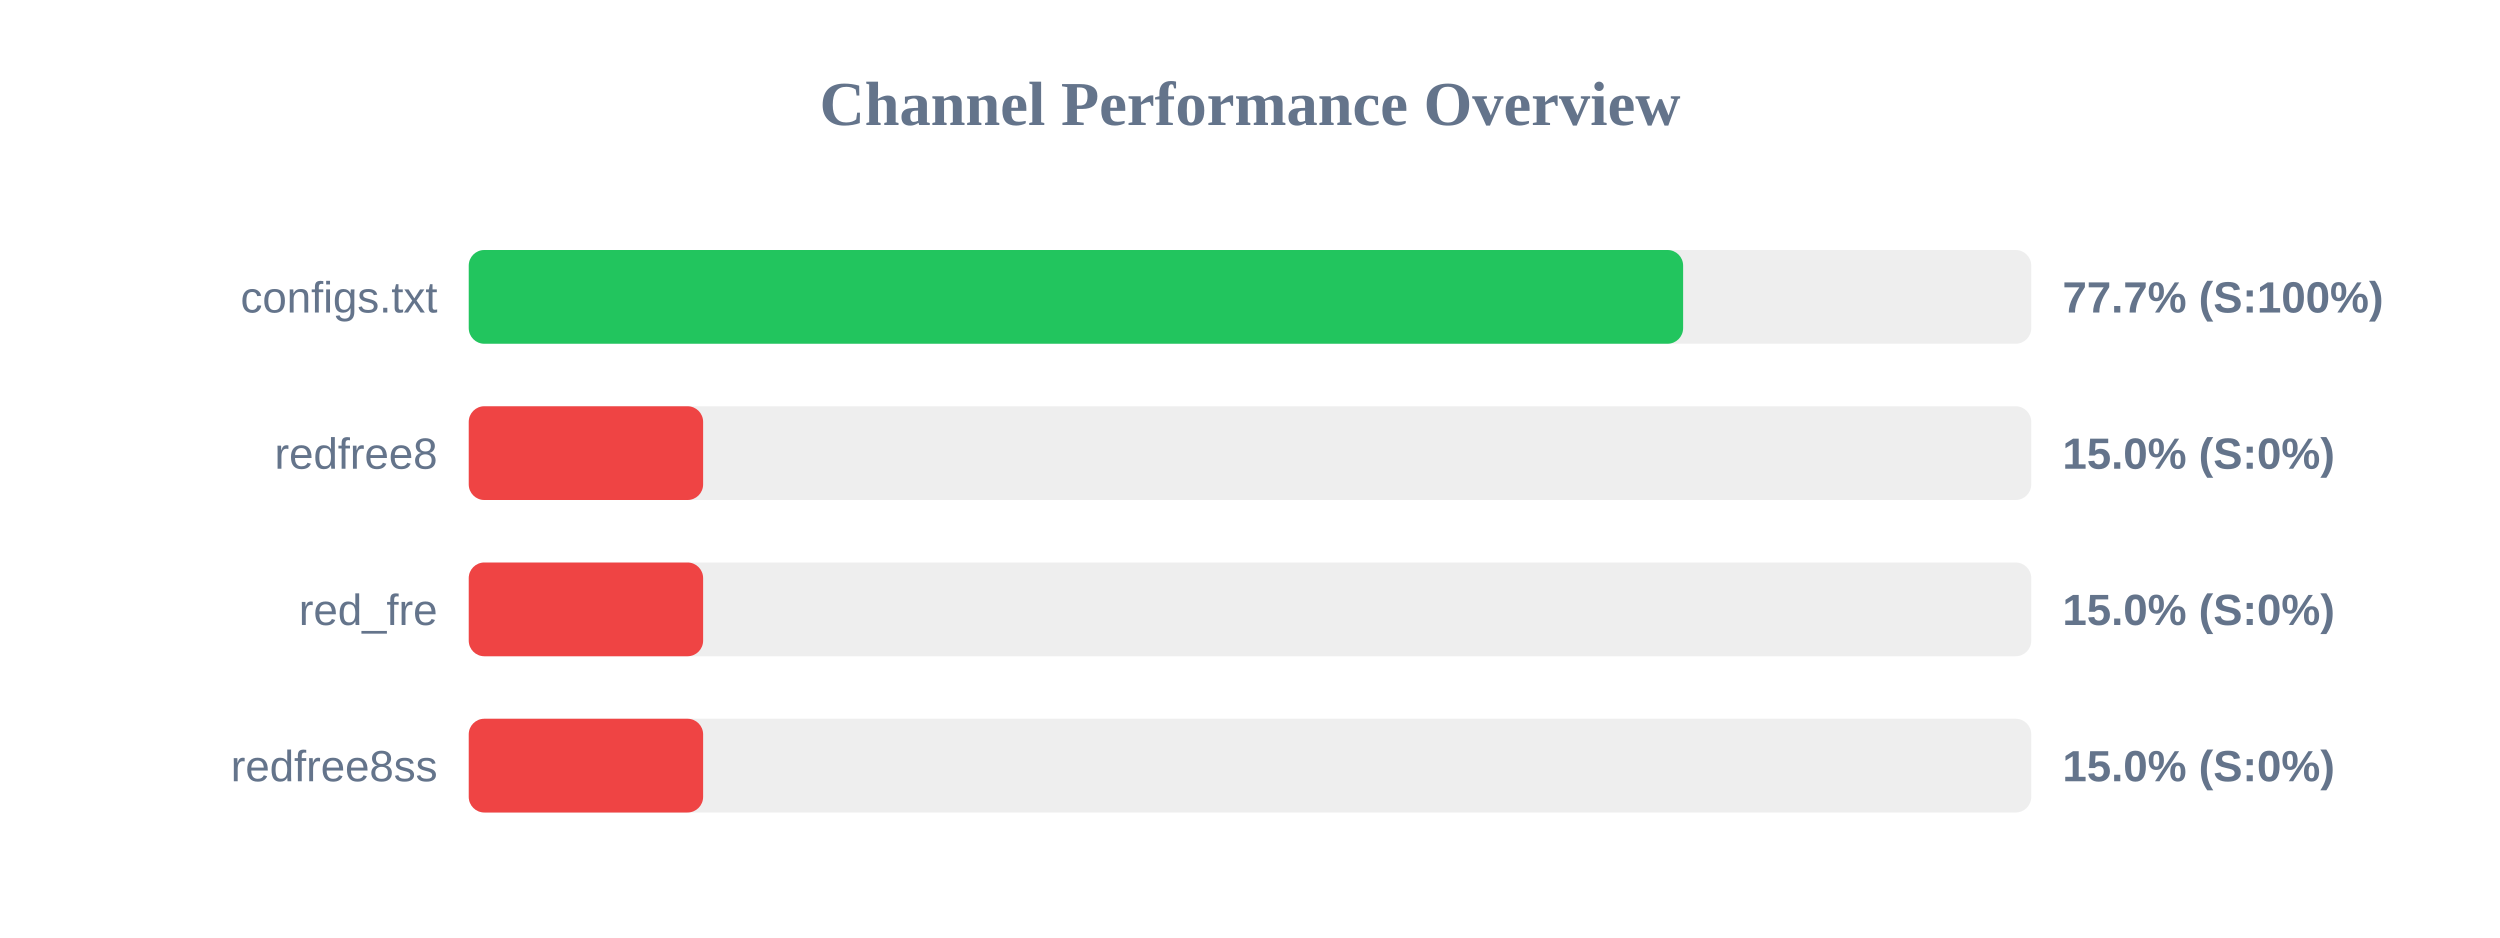
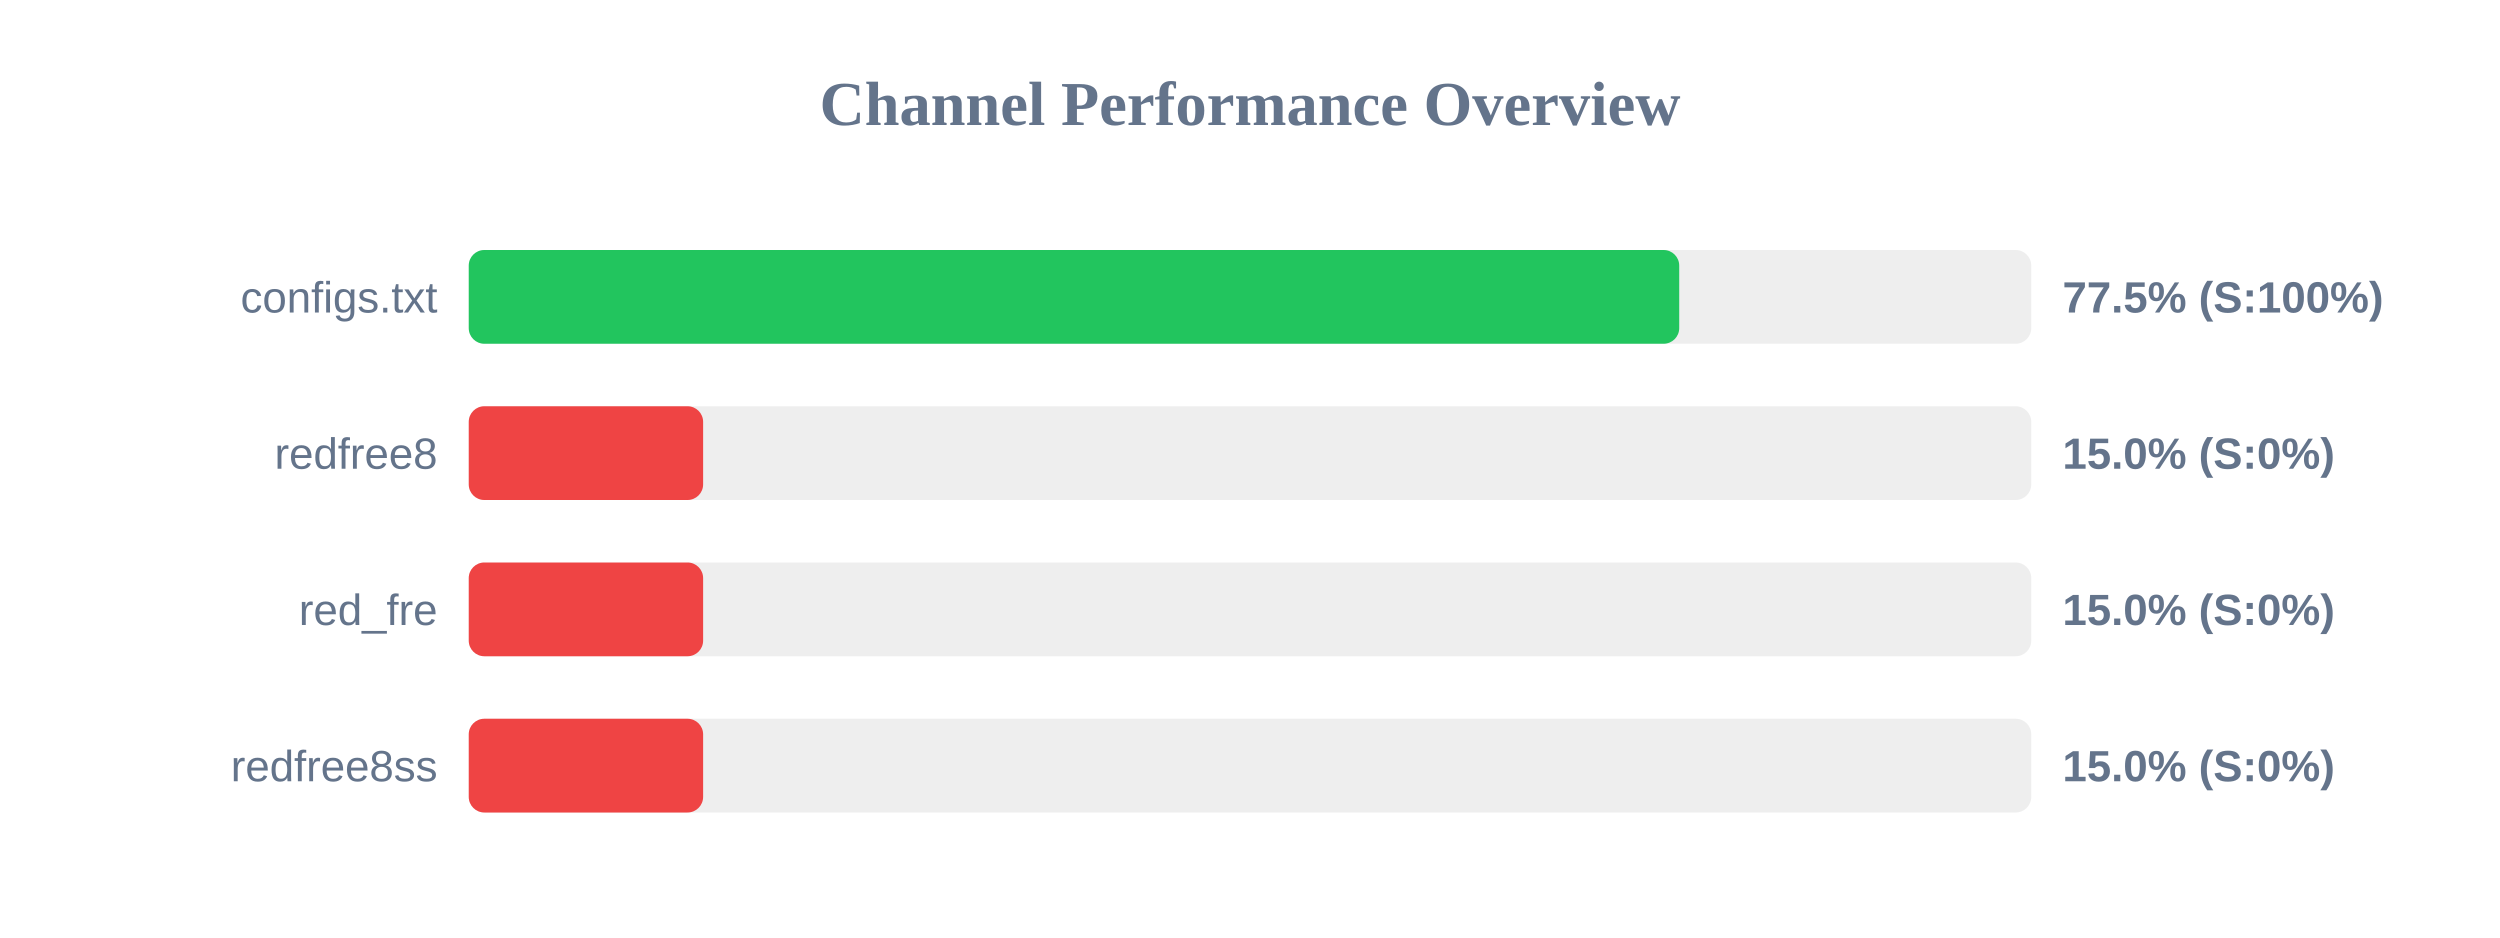
<svg xmlns="http://www.w3.org/2000/svg" width="800" height="300" version="1.1">
  <style>
        .row { font: 14px Arial; fill: #64748b; }
        .score { font: bold 14px Arial; fill: #64748b; }
    </style>
  <text x="400" y="40" text-anchor="middle" font-size="20px" font-weight="bold" fill="#64748b">Channel Performance Overview</text>
  <rect x="150" y="80" width="500" height="30" fill="#eee" rx="5" />
-   <rect x="150" y="80" width="388.6" height="30" fill="#22c55e" rx="5" />
+   <rect x="150" y="80" width="387.35" height="30" fill="#22c55e" rx="5" />
  <text x="140" y="100" text-anchor="end" class="row">configs.txt</text>
-   <text x="660" y="100" text-anchor="start" class="score">77.7% (S:100%)</text>
+   <text x="660" y="100" text-anchor="start" class="score">77.5% (S:100%)</text>
  <rect x="150" y="130" width="500" height="30" fill="#eee" rx="5" />
  <rect x="150" y="130" width="75.0" height="30" fill="#ef4444" rx="5" />
  <text x="140" y="150" text-anchor="end" class="row">redfree8</text>
  <text x="660" y="150" text-anchor="start" class="score">15.0% (S:0%)</text>
  <rect x="150" y="180" width="500" height="30" fill="#eee" rx="5" />
  <rect x="150" y="180" width="75.0" height="30" fill="#ef4444" rx="5" />
  <text x="140" y="200" text-anchor="end" class="row">red_fre</text>
  <text x="660" y="200" text-anchor="start" class="score">15.0% (S:0%)</text>
  <rect x="150" y="230" width="500" height="30" fill="#eee" rx="5" />
  <rect x="150" y="230" width="75.0" height="30" fill="#ef4444" rx="5" />
  <text x="140" y="250" text-anchor="end" class="row">redfree8ss</text>
  <text x="660" y="250" text-anchor="start" class="score">15.0% (S:0%)</text>
</svg>
